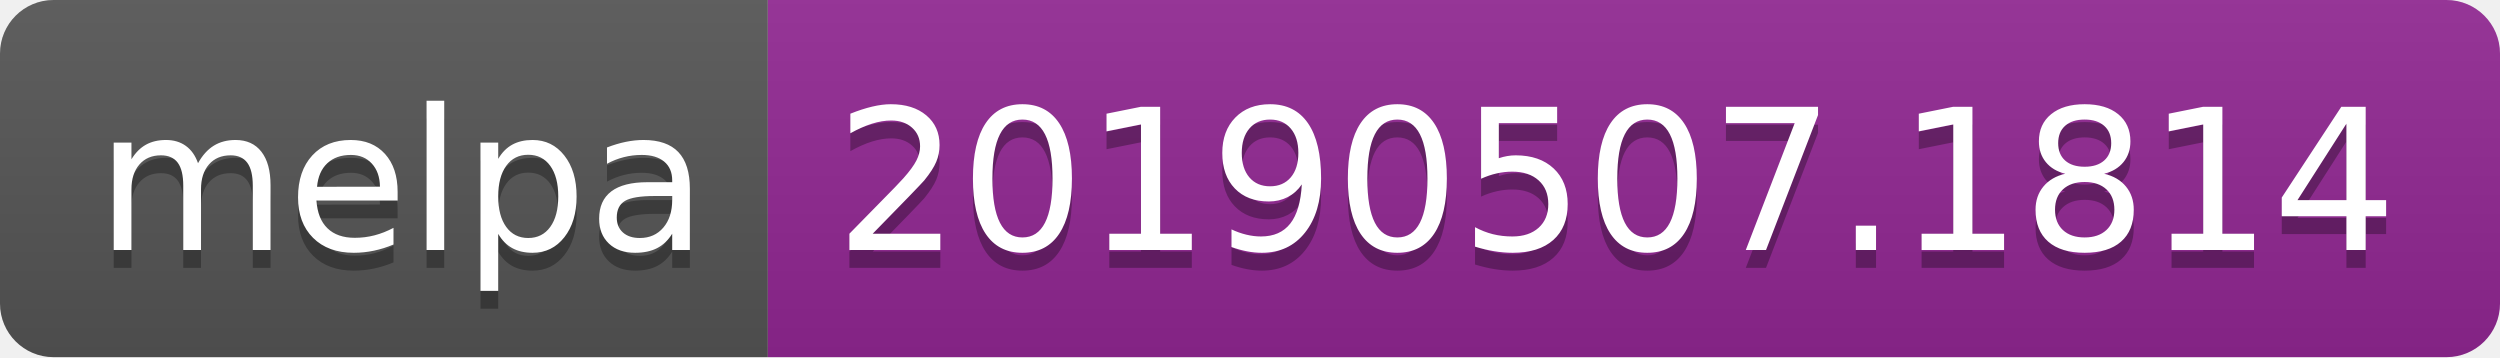
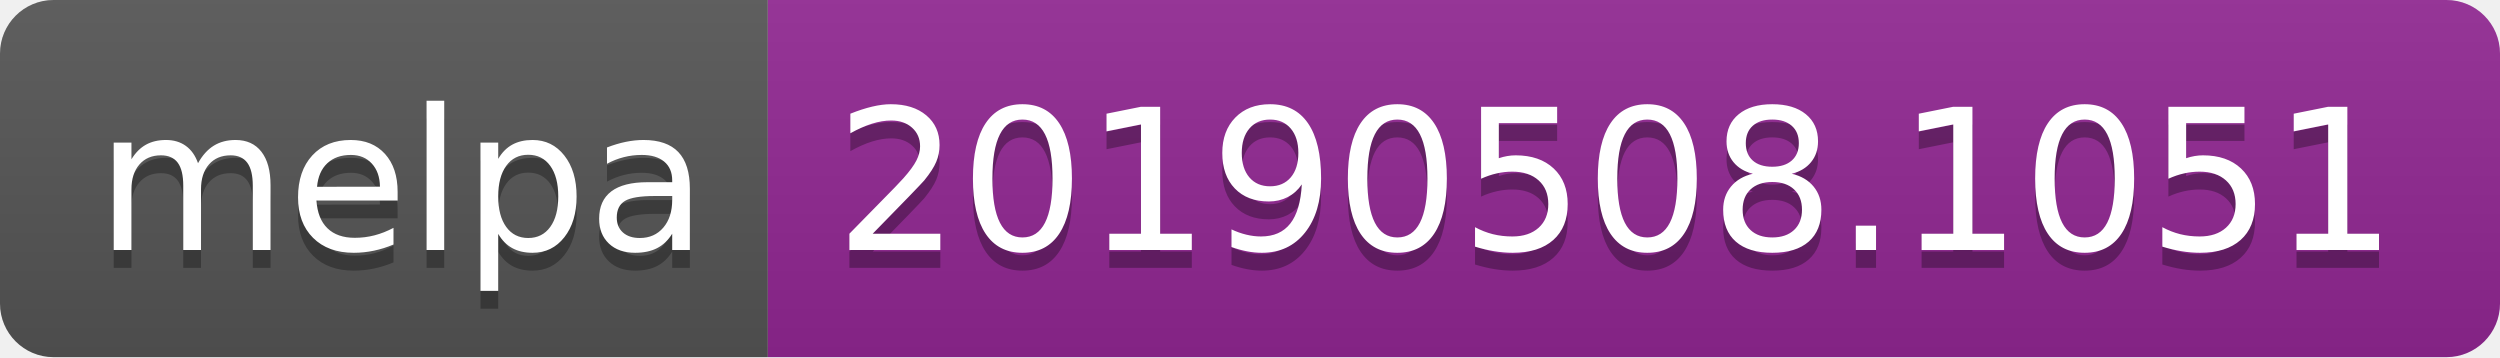
<svg xmlns="http://www.w3.org/2000/svg" width="140" height="20">
  <linearGradient id="b" x2="0" y2="100%">
    <stop offset="0" stop-color="#bbb" stop-opacity=".1" />
    <stop offset="1" stop-opacity=".1" />
  </linearGradient>
  <clipPath id="a">
    <rect width="140" height="20" rx="3" fill="#fff" />
  </clipPath>
  <g clip-path="url(#a)">
    <path fill="#555" d="M0 0h43v20H0z" />
    <path fill="#922793" d="M43 0h97v20H43z" />
    <path fill="url(#b)" d="M0 0h140v20H0z" />
  </g>
  <g fill="#fff" text-anchor="middle" font-family="DejaVu Sans,Verdana,Geneva,sans-serif" font-size="110">
    <text x="225" y="150" fill="#010101" fill-opacity=".3" transform="scale(.1)" textLength="330">melpa</text>
    <text x="225" y="140" transform="scale(.1)" textLength="330">melpa</text>
-     <text x="905" y="150" fill="#010101" fill-opacity=".3" transform="scale(.1)" textLength="870">20190507.1814</text>
-     <text x="905" y="140" transform="scale(.1)" textLength="870">20190507.1814</text>
+     <text x="905" y="150" fill="#010101" fill-opacity=".3" transform="scale(.1)" textLength="870">20190508.1051</text>
+     <text x="905" y="140" transform="scale(.1)" textLength="870">20190508.1051</text>
  </g>
</svg>
